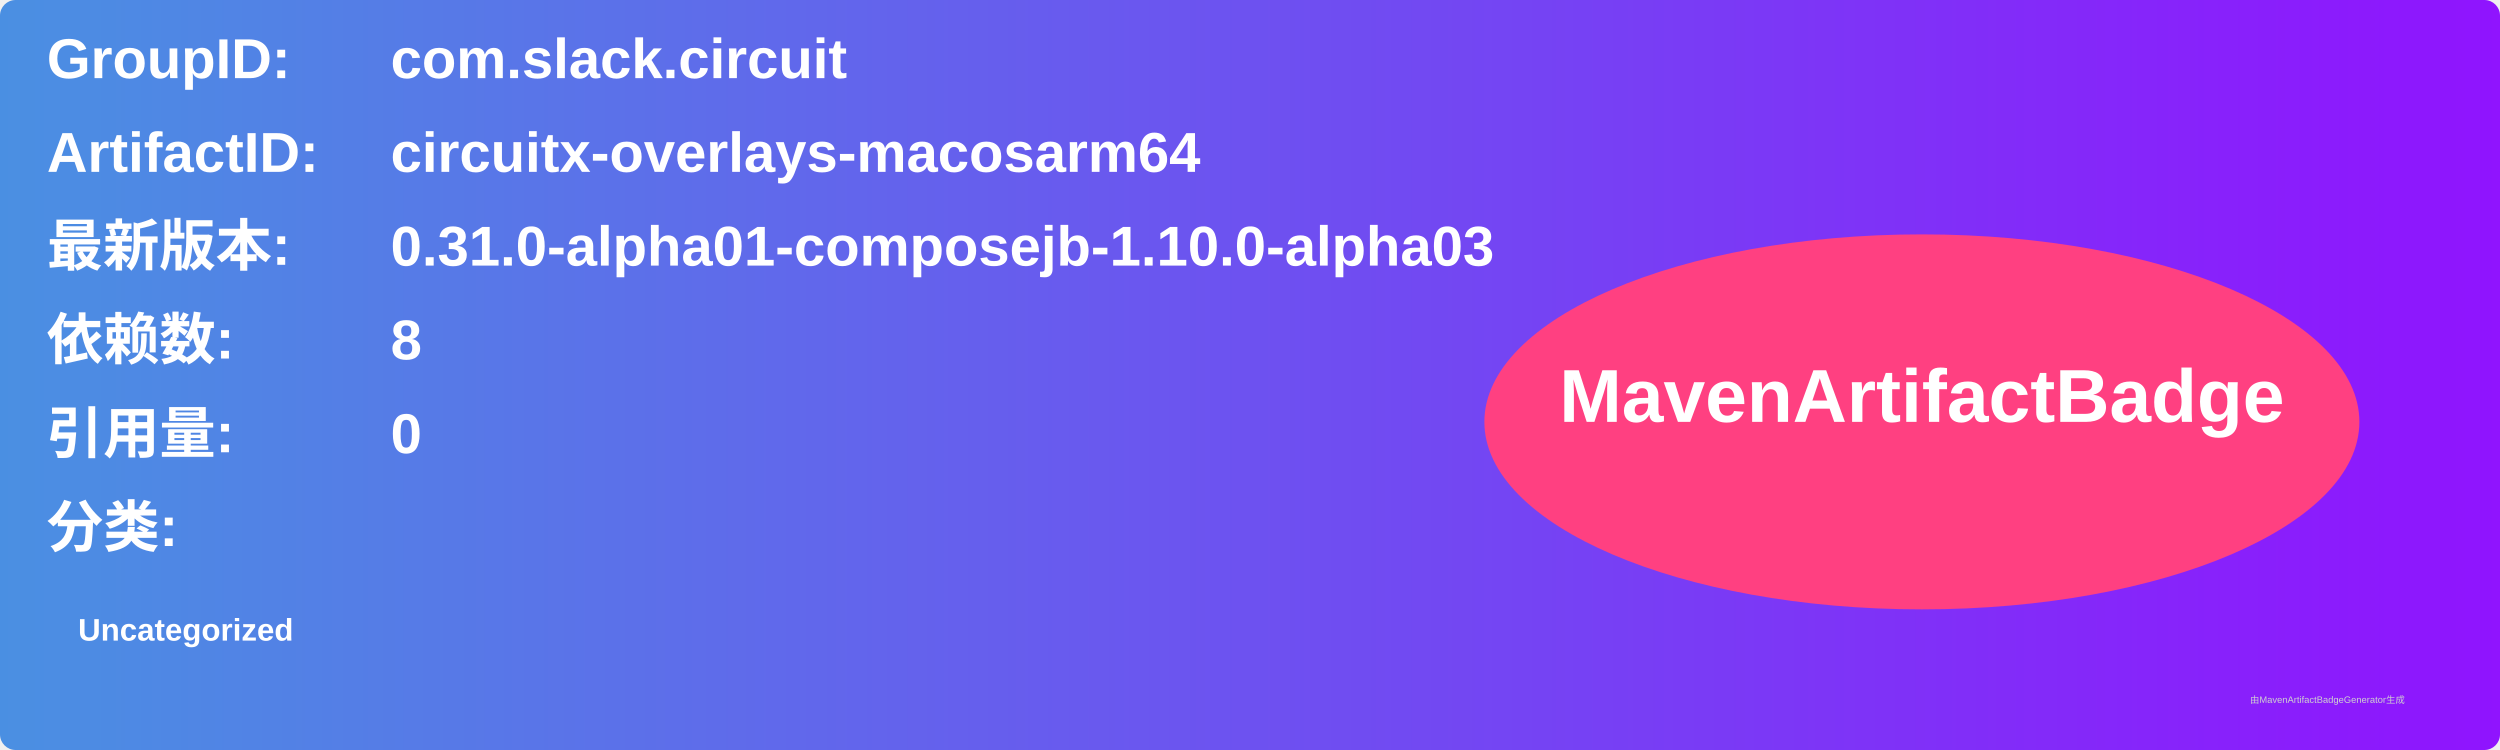
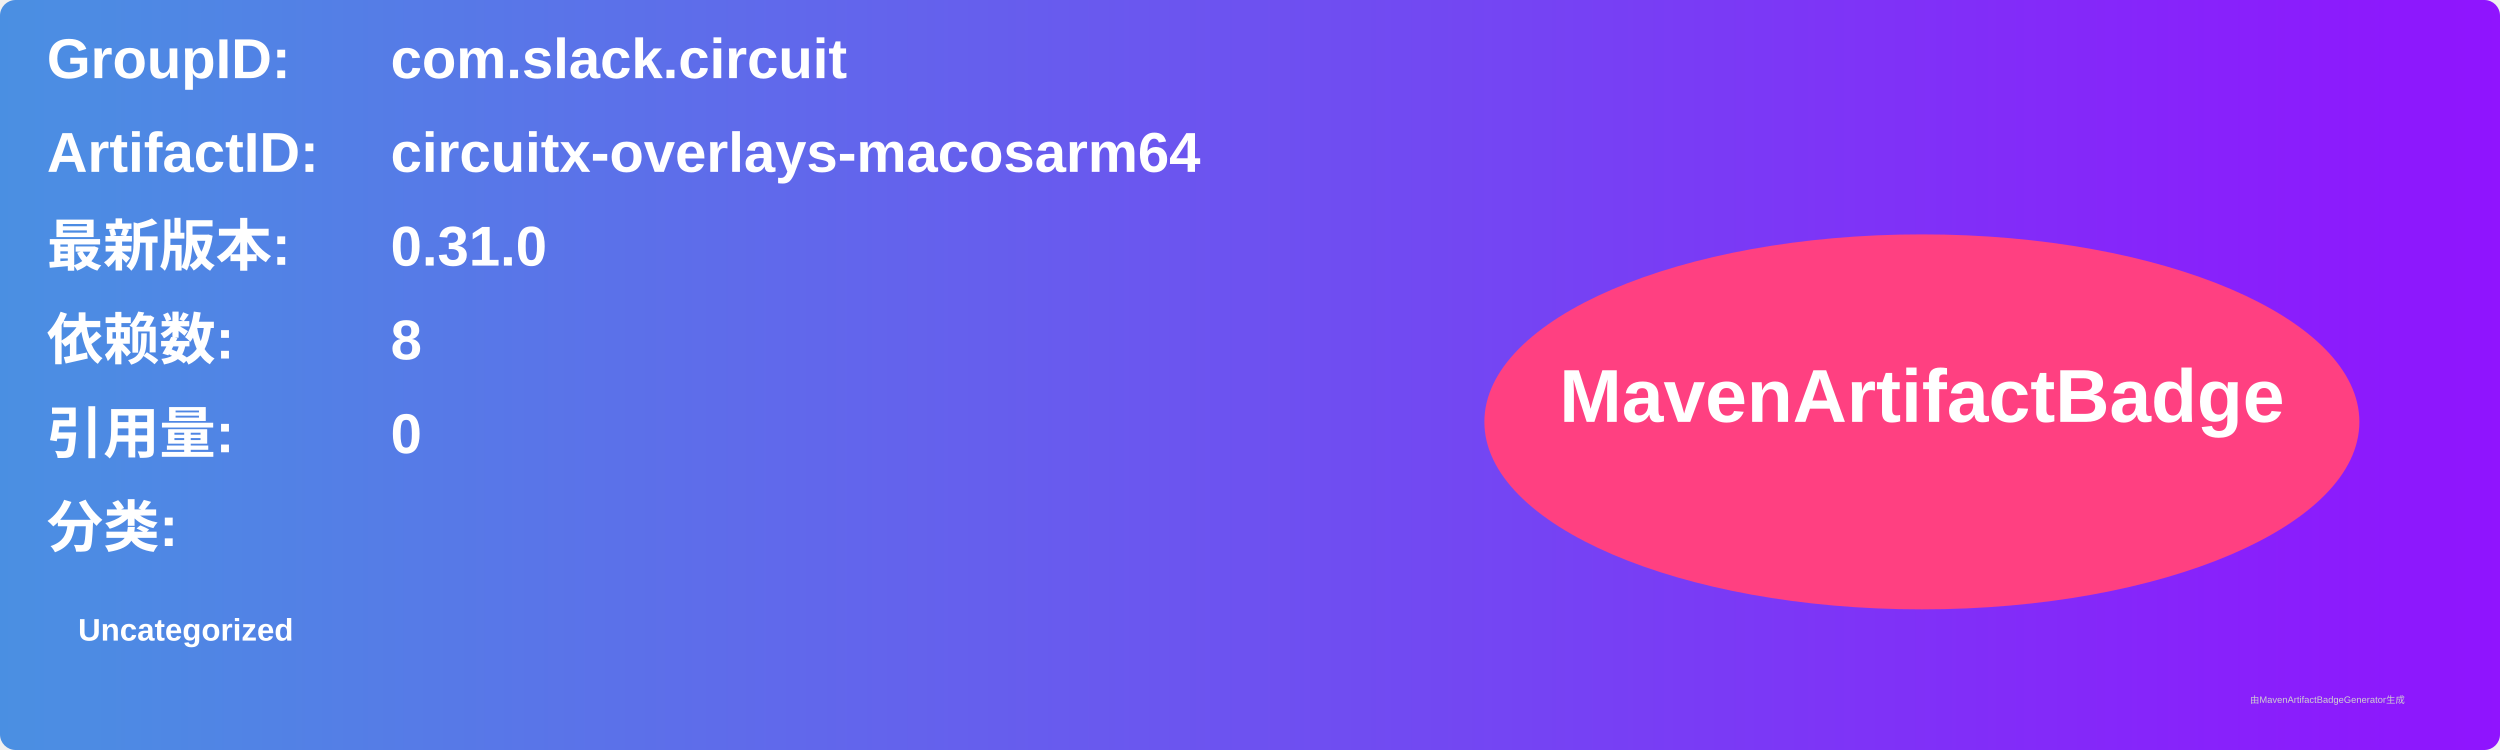
<svg xmlns="http://www.w3.org/2000/svg" width="800" height="240" viewBox="0 0 800 240">
  <linearGradient id="grad" x1="0%" y1="0%" x2="100%" y2="0%">
    <stop offset="0%" stop-color="#4a90e2" />
    <stop offset="100%" stop-color="#9013fe" />
  </linearGradient>
  <rect width="100%" height="100%" rx="5" ry="5" fill="url(#grad)" />
  <g transform="translate(15, 15)">
    <text x="0" y="10" font-family="Arial" font-size="18" fill="white" font-weight="bold" width="260">GroupID:</text>
    <text x="110" y="10" font-family="Arial" font-size="18" fill="white" font-weight="bold" width="460">com.slack.circuit</text>
    <text x="0" y="40" font-family="Arial" font-size="18" fill="white" font-weight="bold" width="260">ArtifactID:</text>
    <text x="110" y="40" font-family="Arial" font-size="18" fill="white" font-weight="bold" width="460">circuitx-overlays-macosarm64</text>
    <text x="0" y="70" font-family="Arial" font-size="18" fill="white" font-weight="bold">最新版本:</text>
    <text x="110" y="70" font-family="Arial" font-size="18" fill="white" font-weight="bold">
-       <tspan font-weight="bold">0.31.0-alpha01-composejb-1.10.0-alpha03</tspan>
+       <tspan font-weight="bold">0.31.0</tspan>
    </text>
    <text x="0" y="100" font-family="Arial" font-size="18" fill="white" font-weight="bold">依赖数: </text>
    <text x="110" y="100" font-family="Arial" font-size="18" fill="white">
      <tspan font-weight="bold">8</tspan>
    </text>
    <text x="0" y="130" font-family="Arial" font-size="18" fill="white" font-weight="bold">引用量: </text>
    <text x="110" y="130" font-family="Arial" font-size="18" fill="white">
      <tspan font-weight="bold">0</tspan>
    </text>
    <text x="0" y="160" font-family="Arial" font-size="18" fill="white" font-weight="bold">分类:</text>
    <text x="10" y="190" font-family="Arial" font-size="10" fill="white">
      <tspan font-weight="bold">Uncategorized</tspan>
    </text>
    <ellipse cx="600" cy="120" rx="140" ry="60" fill="#ff4081" />
    <text x="600" y="120" text-anchor="middle" font-family="Arial" font-size="24" fill="white" font-weight="bold">MavenArtifactBadge</text>
  </g>
  <text x="720" y="225" font-family="Arial" font-size="3" fill="#d0d0d0">由MavenArtifactBadgeGenerator生成</text>
</svg>
